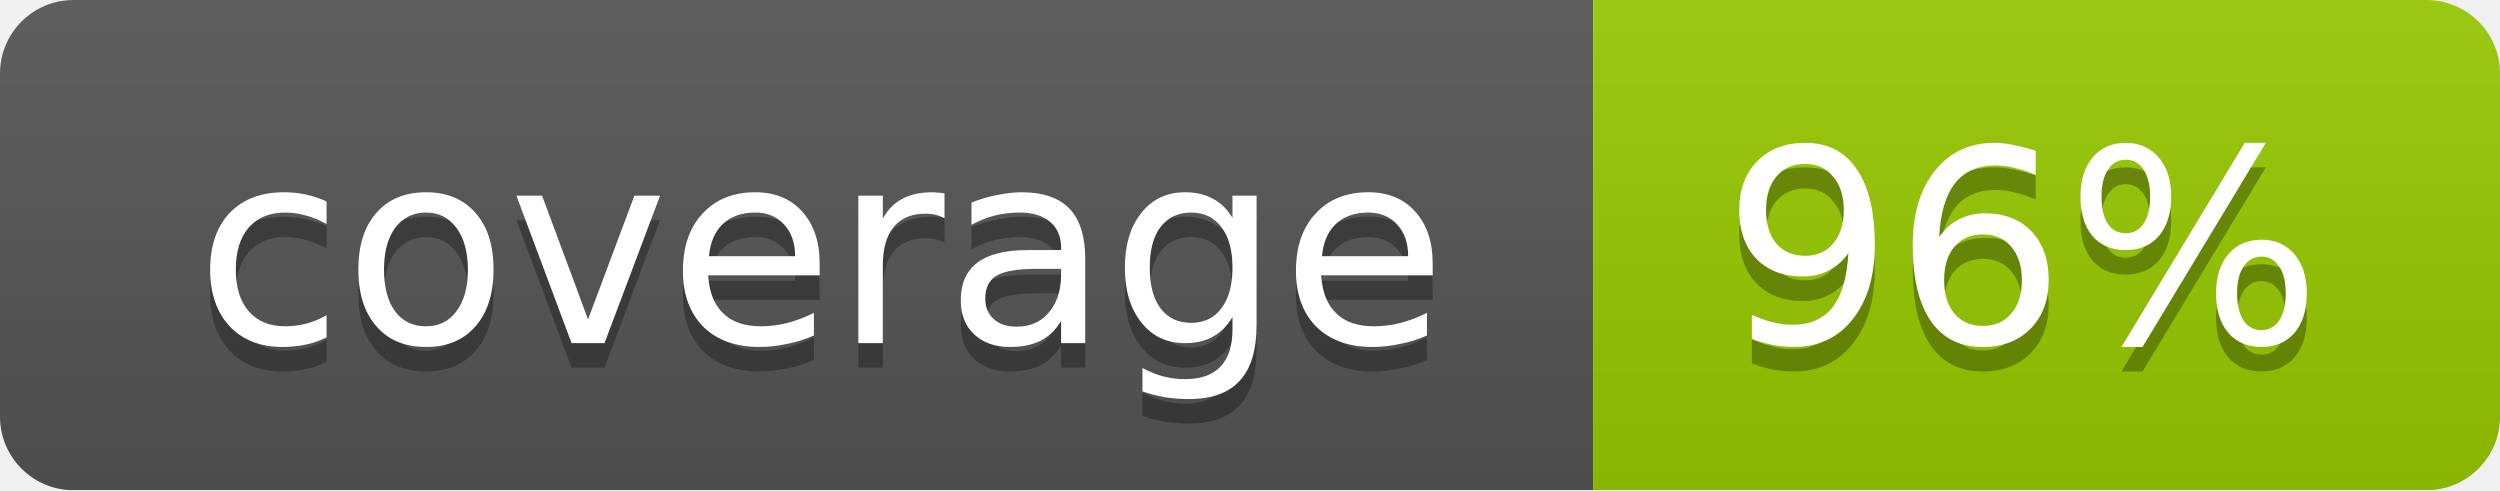
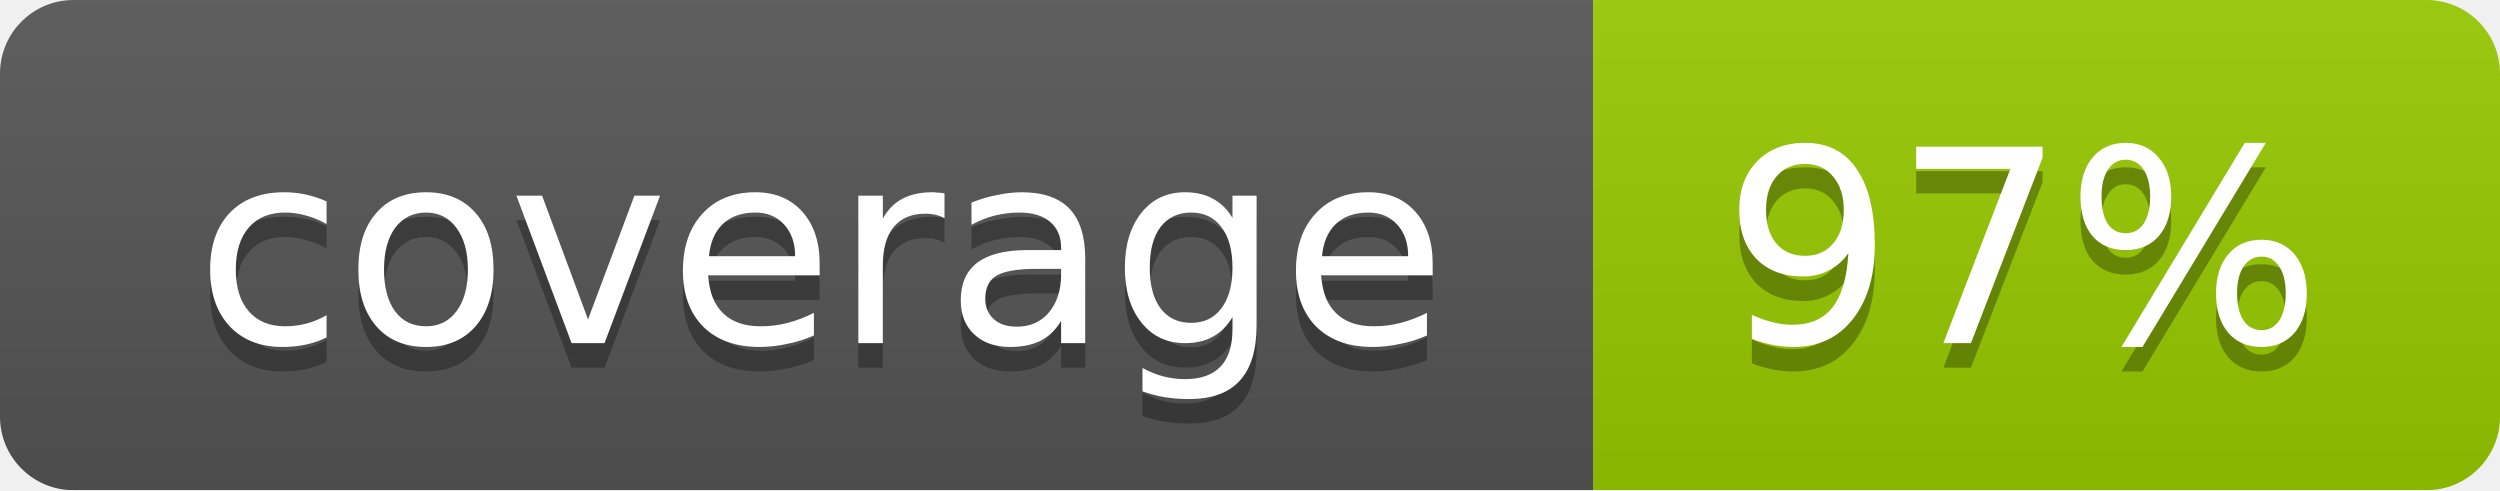
<svg xmlns="http://www.w3.org/2000/svg" width="102" height="20">
  <linearGradient id="smooth" x2="0" y2="100%">
    <stop offset="0" stop-color="#bbb" stop-opacity=".1" />
    <stop offset="1" stop-opacity=".1" />
  </linearGradient>
  <mask id="round">
    <rect width="102" height="20" rx="3" fill="#fff" />
  </mask>
  <g mask="url(#round)">
    <rect width="65" height="20" fill="#555" />
    <rect x="65" width="37" height="20" fill="#97ca00" />
    <rect width="102" height="20" fill="url(#smooth)" />
  </g>
  <g fill="#fff" text-anchor="middle" font-family="DejaVu Sans,Verdana,Geneva,sans-serif" font-size="11">
    <text x="33.5" y="15" fill="#010101" fill-opacity=".3">coverage</text>
    <text x="33.5" y="14">coverage</text>
-     <text x="82.5" y="15" fill="#010101" fill-opacity=".3">96%</text>
-     <text x="82.5" y="14">96%</text>
+     <text x="82.5" y="15" fill="#010101" fill-opacity=".3">97%</text>
+     <text x="82.5" y="14">97%</text>
  </g>
</svg>
